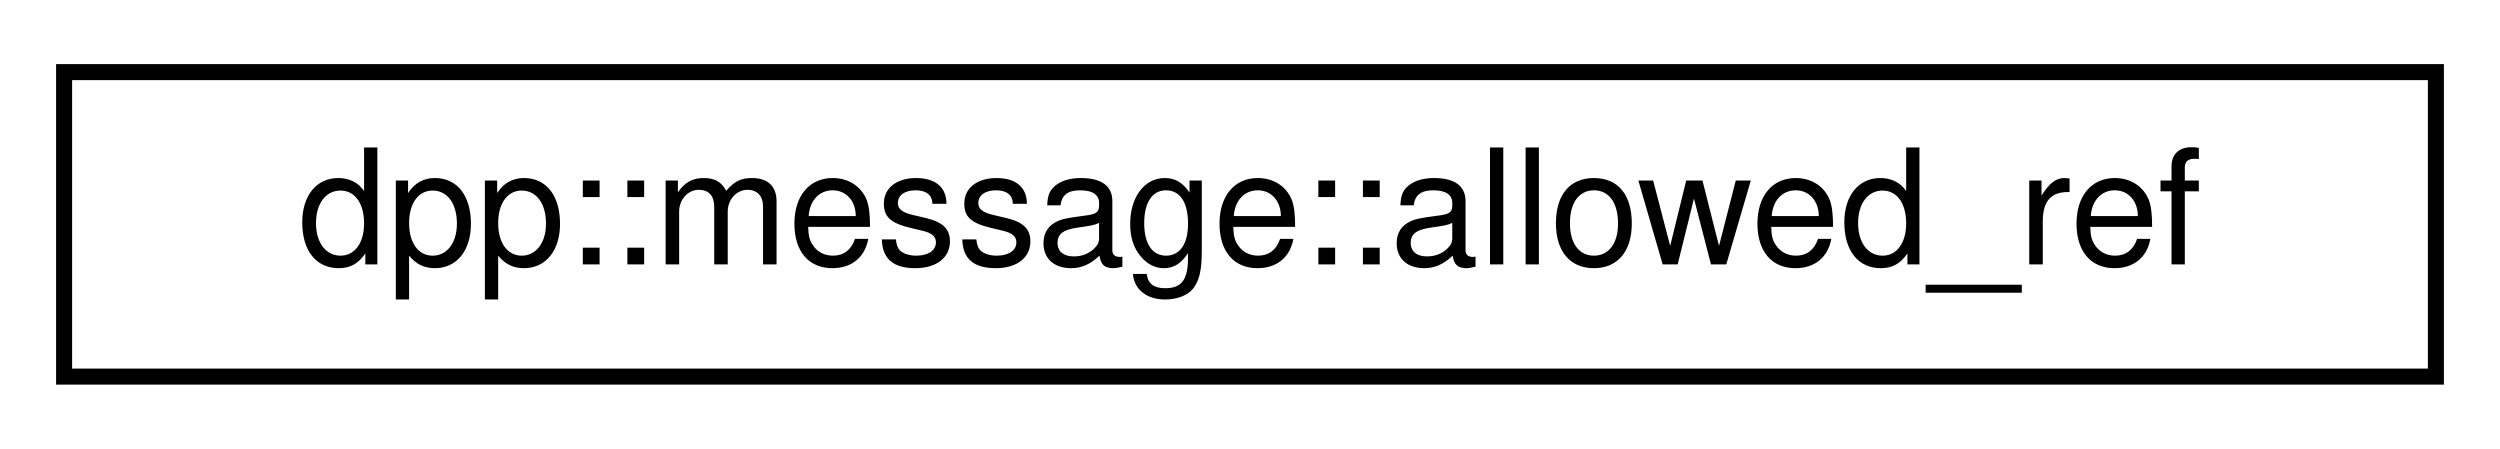
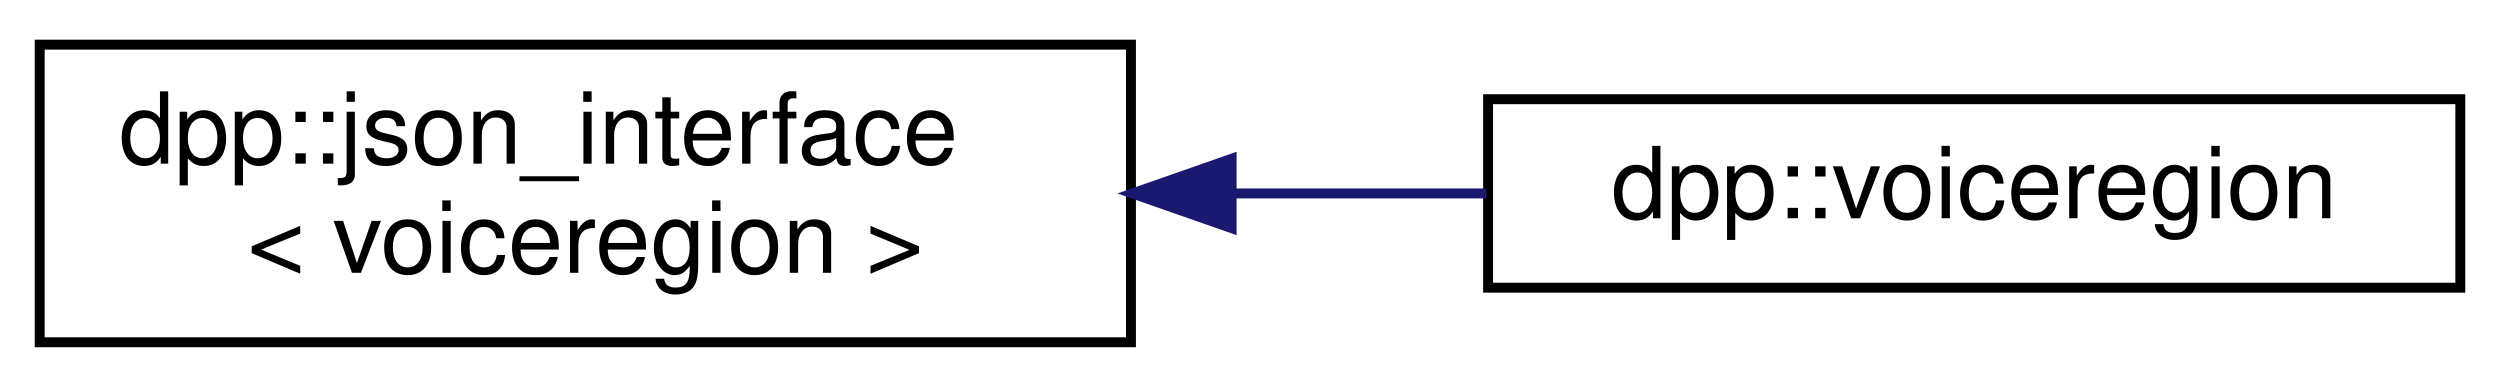
- <svg xmlns="http://www.w3.org/2000/svg" xmlns:xlink="http://www.w3.org/1999/xlink" width="156pt" height="28pt" viewBox="0.00 0.00 156.00 28.00">
-   <g id="graph0" class="graph" transform="scale(1 1) rotate(0) translate(4 24)">
+ <svg xmlns="http://www.w3.org/2000/svg" xmlns:xlink="http://www.w3.org/1999/xlink" width="252pt" height="39pt" viewBox="0.00 0.00 252.00 39.00">
+   <g id="graph0" class="graph" transform="scale(1 1) rotate(0) translate(4 35)">
    <g id="node1" class="node">
      <g id="a_node1">
-         <a xlink:href="structdpp_1_1message_1_1allowed__ref.html" target="_top" xlink:title="Allowed mentions details.">
-           <polygon fill="none" stroke="black" points="0,-0.5 0,-19.5 148,-19.5 148,-0.5 0,-0.5" />
-           <text text-anchor="middle" x="74" y="-7.5" font-family="Helvetica,sans-Serif" font-size="10.00">dpp::message::allowed_ref</text>
+         <a xlink:href="structdpp_1_1json__interface.html" target="_top" xlink:title=" ">
+           <polygon fill="none" stroke="black" points="0,-0.5 0,-30.5 110,-30.5 110,-0.5 0,-0.5" />
+           <text text-anchor="start" x="8" y="-18.5" font-family="Helvetica,sans-Serif" font-size="10.00">dpp::json_interface</text>
+           <text text-anchor="middle" x="55" y="-7.5" font-family="Helvetica,sans-Serif" font-size="10.00">&lt; voiceregion &gt;</text>
        </a>
      </g>
    </g>
+     <g id="node2" class="node">
+       <g id="a_node2">
+         <a xlink:href="classdpp_1_1voiceregion.html" target="_top" xlink:title="Represents a voice region on discord.">
+           <polygon fill="none" stroke="black" points="146,-6 146,-25 244,-25 244,-6 146,-6" />
+           <text text-anchor="middle" x="195" y="-13" font-family="Helvetica,sans-Serif" font-size="10.00">dpp::voiceregion</text>
+         </a>
+       </g>
+     </g>
+     <g id="edge1" class="edge">
+       <path fill="none" stroke="midnightblue" d="M120.2,-15.5C128.82,-15.5 137.55,-15.5 145.84,-15.5" />
+       <polygon fill="midnightblue" stroke="midnightblue" points="120.15,-12 110.15,-15.5 120.15,-19 120.15,-12" />
+     </g>
  </g>
</svg>
